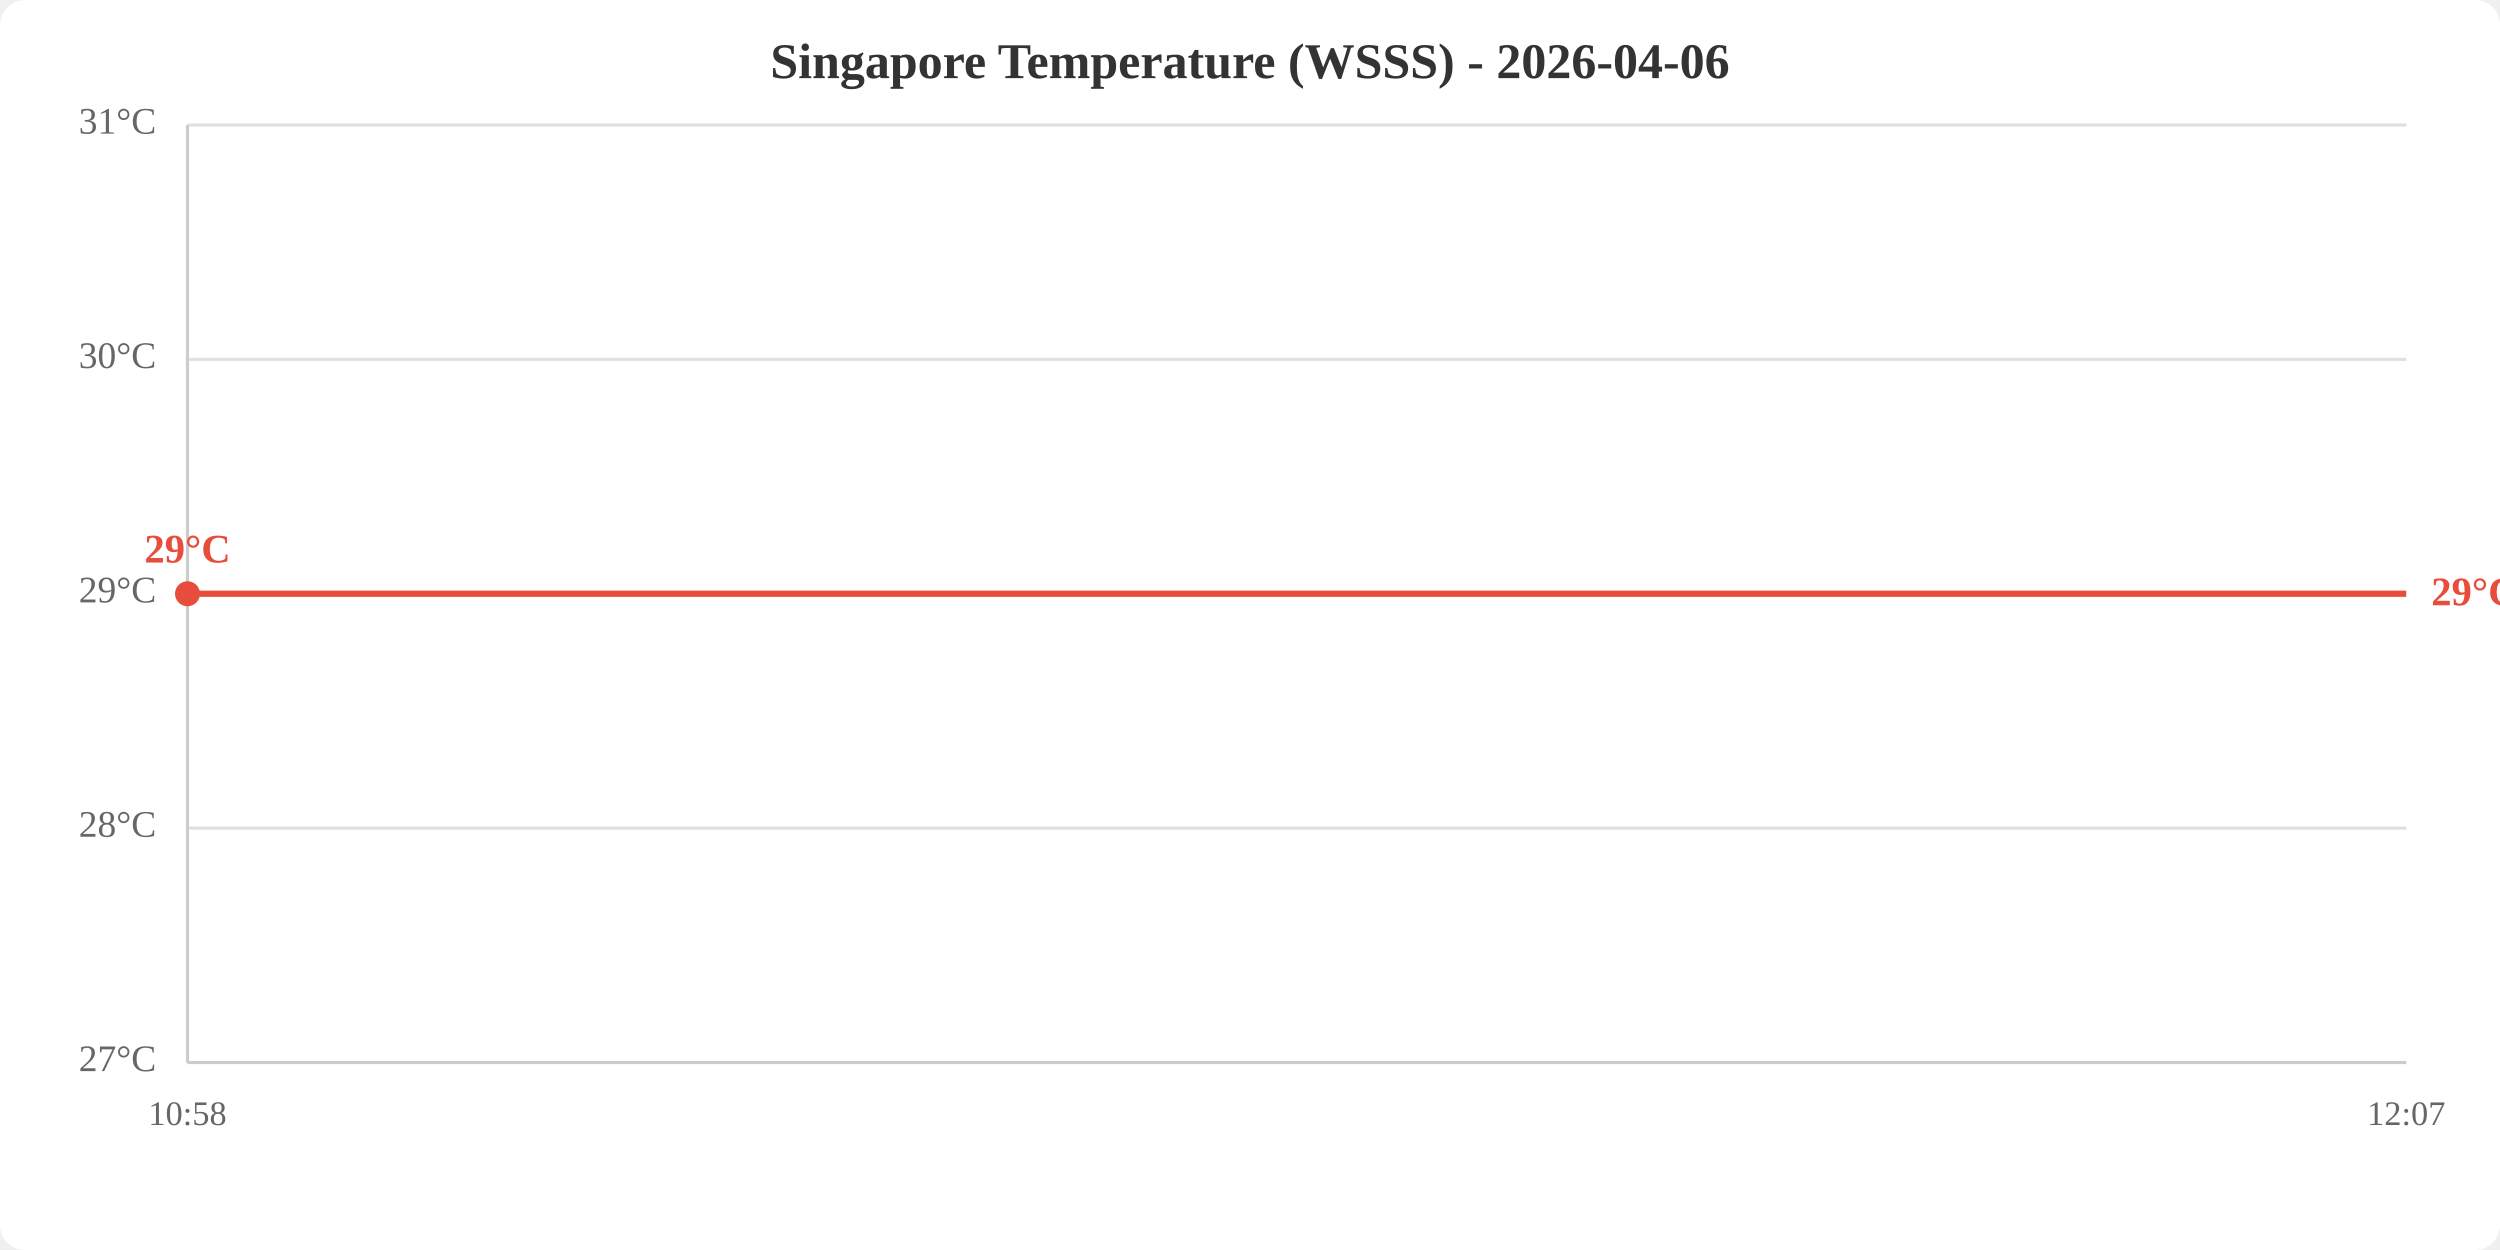
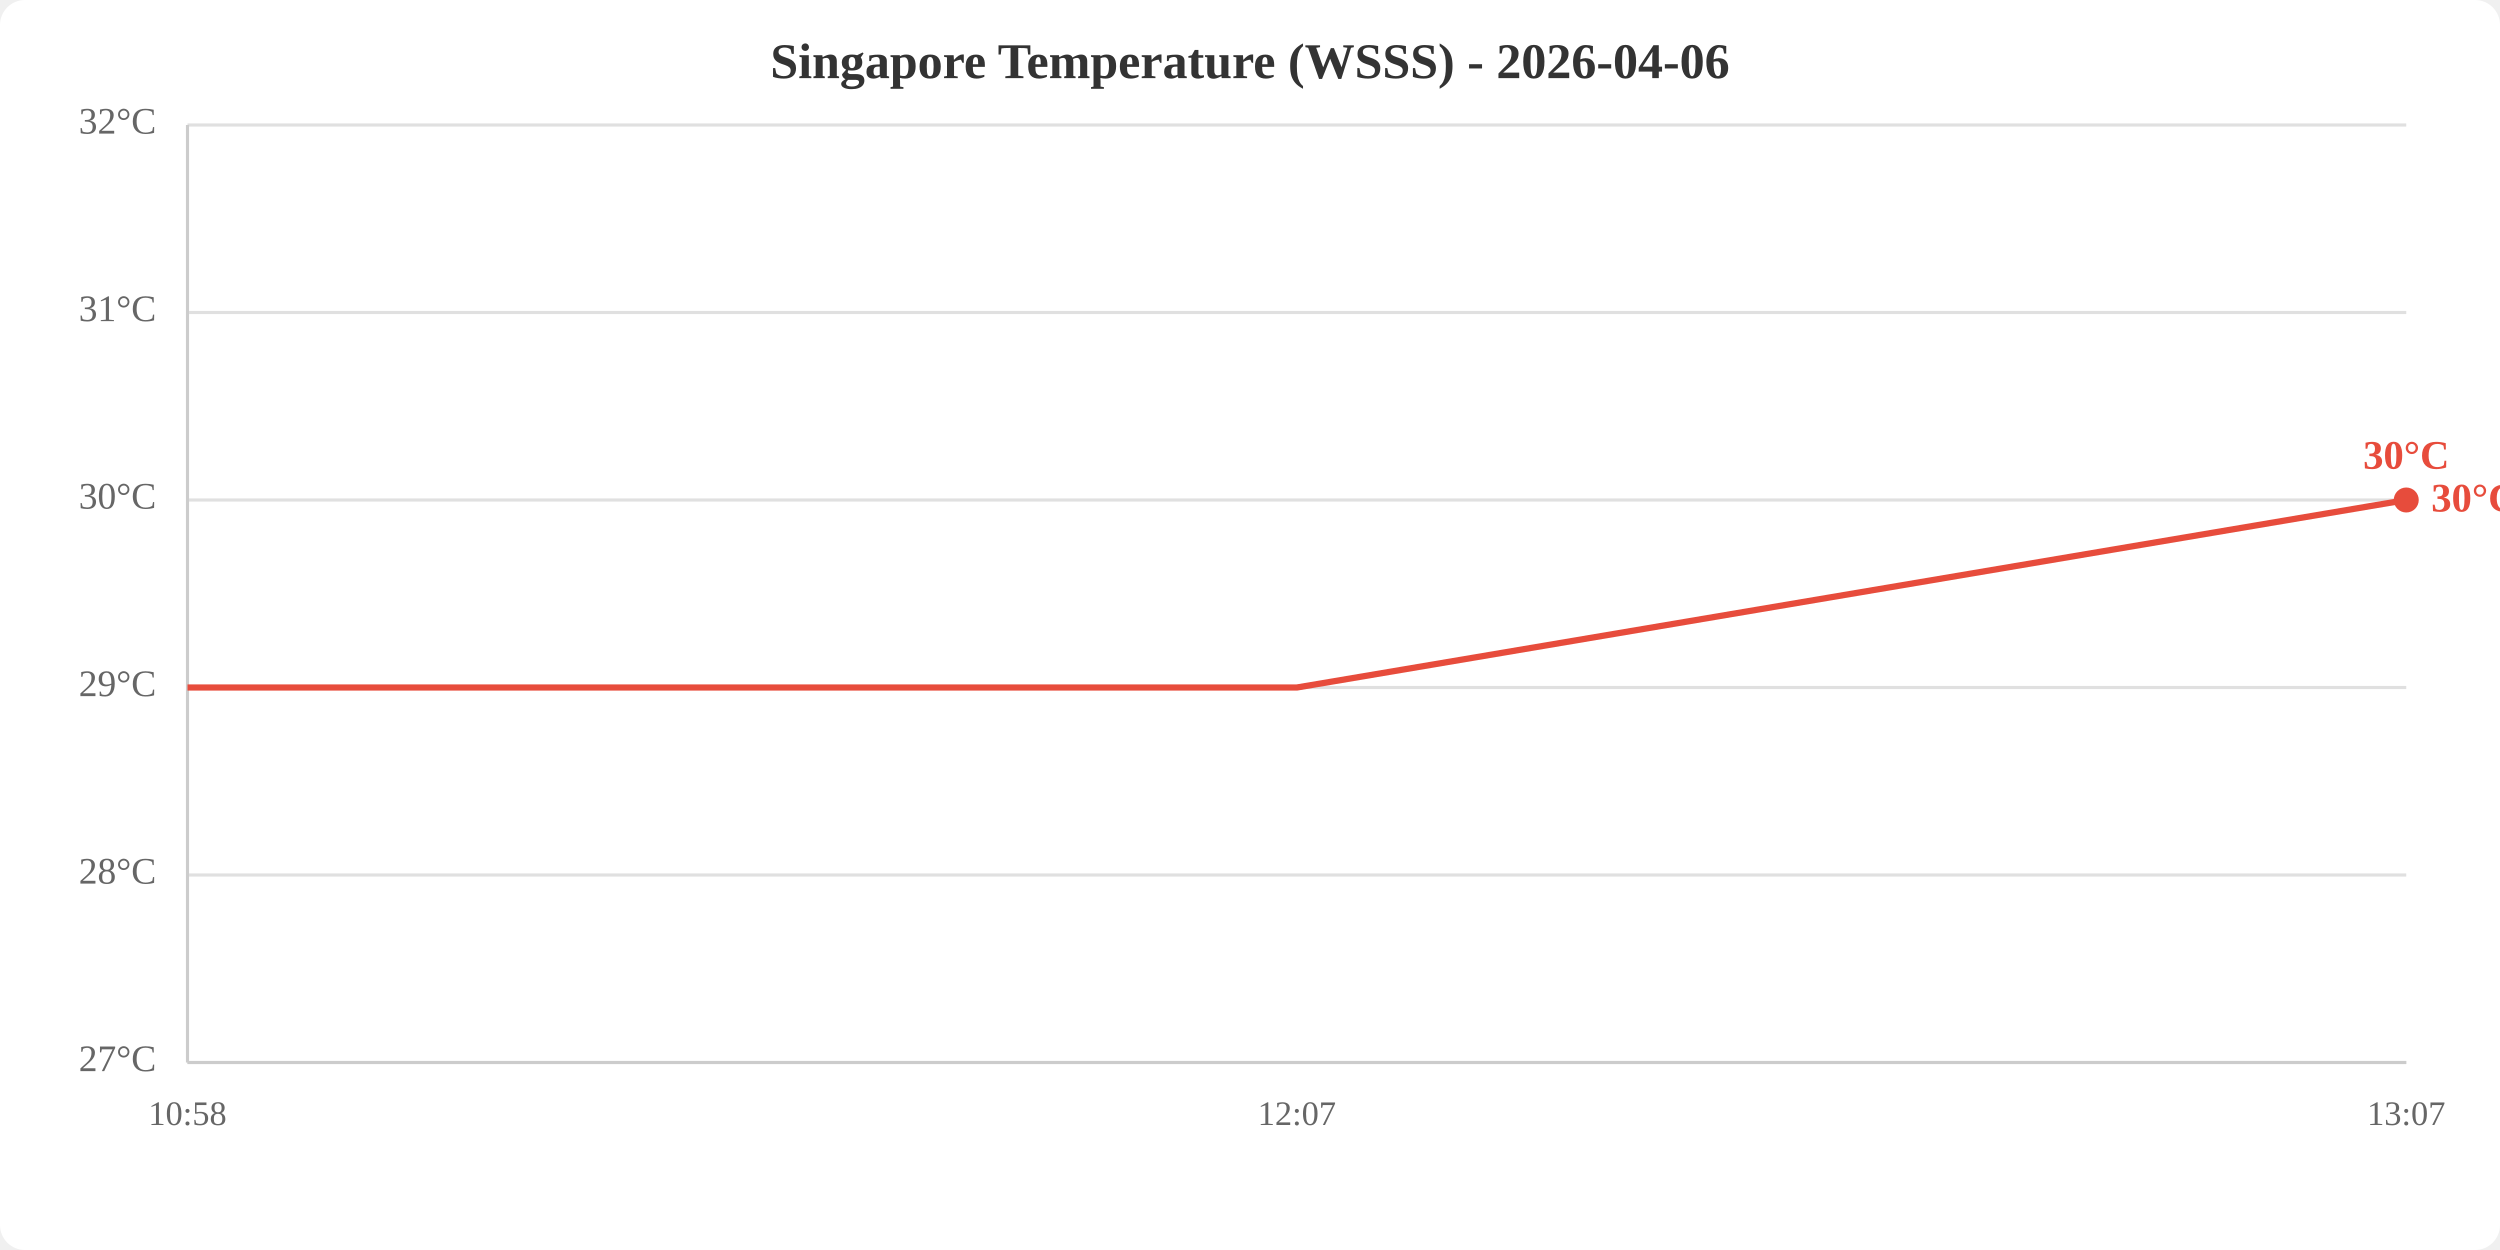
<svg xmlns="http://www.w3.org/2000/svg" viewBox="0 0 800 400" width="800" height="400">
  <rect width="800" height="400" fill="white" rx="8" />
  <text x="400.0" y="25" text-anchor="middle" font-size="16" font-weight="bold" fill="#333">Singapore Temperature (WSSS) - 2026-04-06</text>
  <line x1="60" y1="340.0" x2="770" y2="340.0" stroke="#e0e0e0" stroke-width="1" />
-   <line x1="60" y1="265.0" x2="770" y2="265.0" stroke="#e0e0e0" stroke-width="1" />
-   <line x1="60" y1="190.0" x2="770" y2="190.0" stroke="#e0e0e0" stroke-width="1" />
-   <line x1="60" y1="115.0" x2="770" y2="115.0" stroke="#e0e0e0" stroke-width="1" />
+   <line x1="60" y1="280.0" x2="770" y2="280.0" stroke="#e0e0e0" stroke-width="1" />
+   <line x1="60" y1="220.0" x2="770" y2="220.0" stroke="#e0e0e0" stroke-width="1" />
+   <line x1="60" y1="160.0" x2="770" y2="160.0" stroke="#e0e0e0" stroke-width="1" />
+   <line x1="60" y1="100.0" x2="770" y2="100.0" stroke="#e0e0e0" stroke-width="1" />
  <line x1="60" y1="40.0" x2="770" y2="40.0" stroke="#e0e0e0" stroke-width="1" />
  <text x="50" y="340.0" text-anchor="end" dominant-baseline="middle" fill="#666" font-size="12">27°C</text>
-   <text x="50" y="265.0" text-anchor="end" dominant-baseline="middle" fill="#666" font-size="12">28°C</text>
-   <text x="50" y="190.0" text-anchor="end" dominant-baseline="middle" fill="#666" font-size="12">29°C</text>
-   <text x="50" y="115.0" text-anchor="end" dominant-baseline="middle" fill="#666" font-size="12">30°C</text>
-   <text x="50" y="40.0" text-anchor="end" dominant-baseline="middle" fill="#666" font-size="12">31°C</text>
+   <text x="50" y="280.0" text-anchor="end" dominant-baseline="middle" fill="#666" font-size="12">28°C</text>
+   <text x="50" y="220.0" text-anchor="end" dominant-baseline="middle" fill="#666" font-size="12">29°C</text>
+   <text x="50" y="160.0" text-anchor="end" dominant-baseline="middle" fill="#666" font-size="12">30°C</text>
+   <text x="50" y="100.0" text-anchor="end" dominant-baseline="middle" fill="#666" font-size="12">31°C</text>
+   <text x="50" y="40.0" text-anchor="end" dominant-baseline="middle" fill="#666" font-size="12">32°C</text>
  <text x="60.0" y="360" text-anchor="middle" fill="#666" font-size="11">10:58</text>
-   <text x="770.0" y="360" text-anchor="middle" fill="#666" font-size="11">12:07</text>
+   <text x="415.0" y="360" text-anchor="middle" fill="#666" font-size="11">12:07</text>
+   <text x="770.0" y="360" text-anchor="middle" fill="#666" font-size="11">13:07</text>
  <line x1="60" y1="40" x2="60" y2="340" stroke="#ccc" stroke-width="1" />
  <line x1="60" y1="340" x2="770" y2="340" stroke="#ccc" stroke-width="1" />
-   <polyline points="60.0,190.0 770.0,190.0" fill="none" stroke="#e74c3c" stroke-width="2" />
-   <circle cx="60.0" cy="190.0" r="4" fill="#e74c3c" />
-   <text x="60.0" y="180.0" text-anchor="middle" fill="#e74c3c" font-size="13" font-weight="bold">29°C</text>
-   <text x="778.0" y="190.0" fill="#e74c3c" font-size="13" font-weight="bold" dominant-baseline="middle">29°C</text>
+   <polyline points="60.0,220.0 415.0,220.0 770.0,160.0" fill="none" stroke="#e74c3c" stroke-width="2" />
+   <circle cx="770.0" cy="160.0" r="4" fill="#e74c3c" />
+   <text x="770.0" y="150.0" text-anchor="middle" fill="#e74c3c" font-size="13" font-weight="bold">30°C</text>
+   <text x="778.0" y="160.0" fill="#e74c3c" font-size="13" font-weight="bold" dominant-baseline="middle">30°C</text>
</svg>
